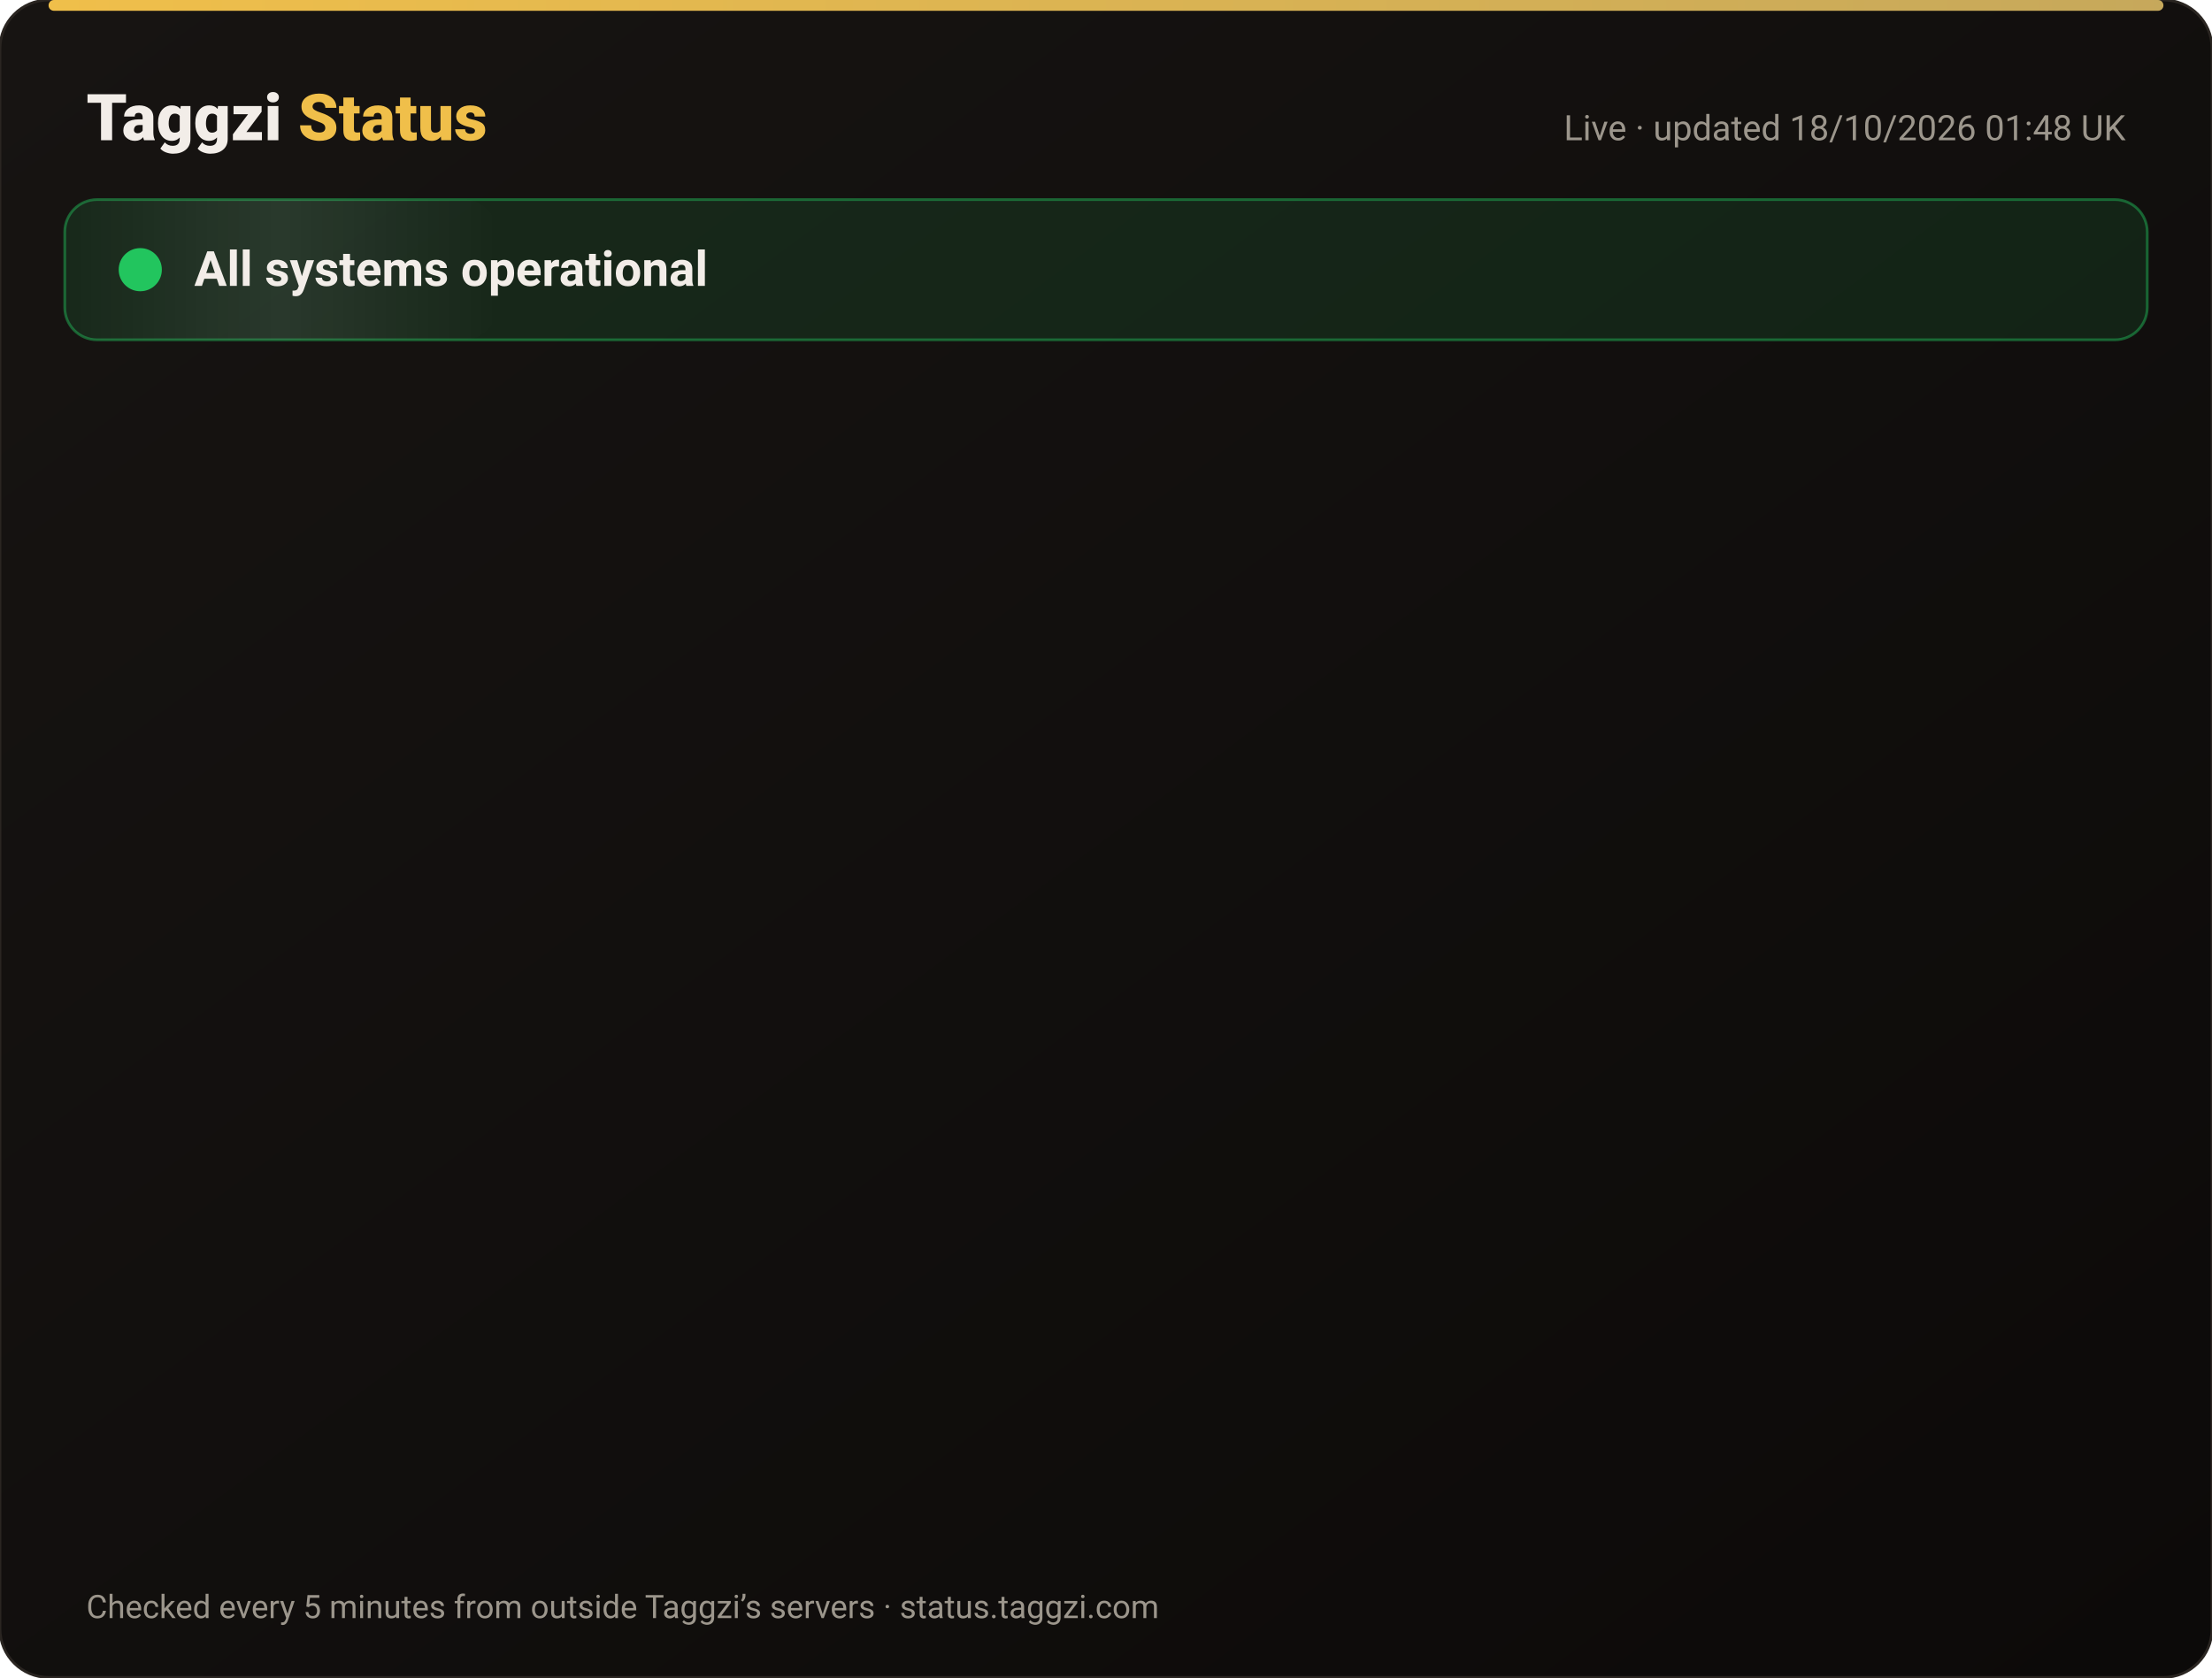
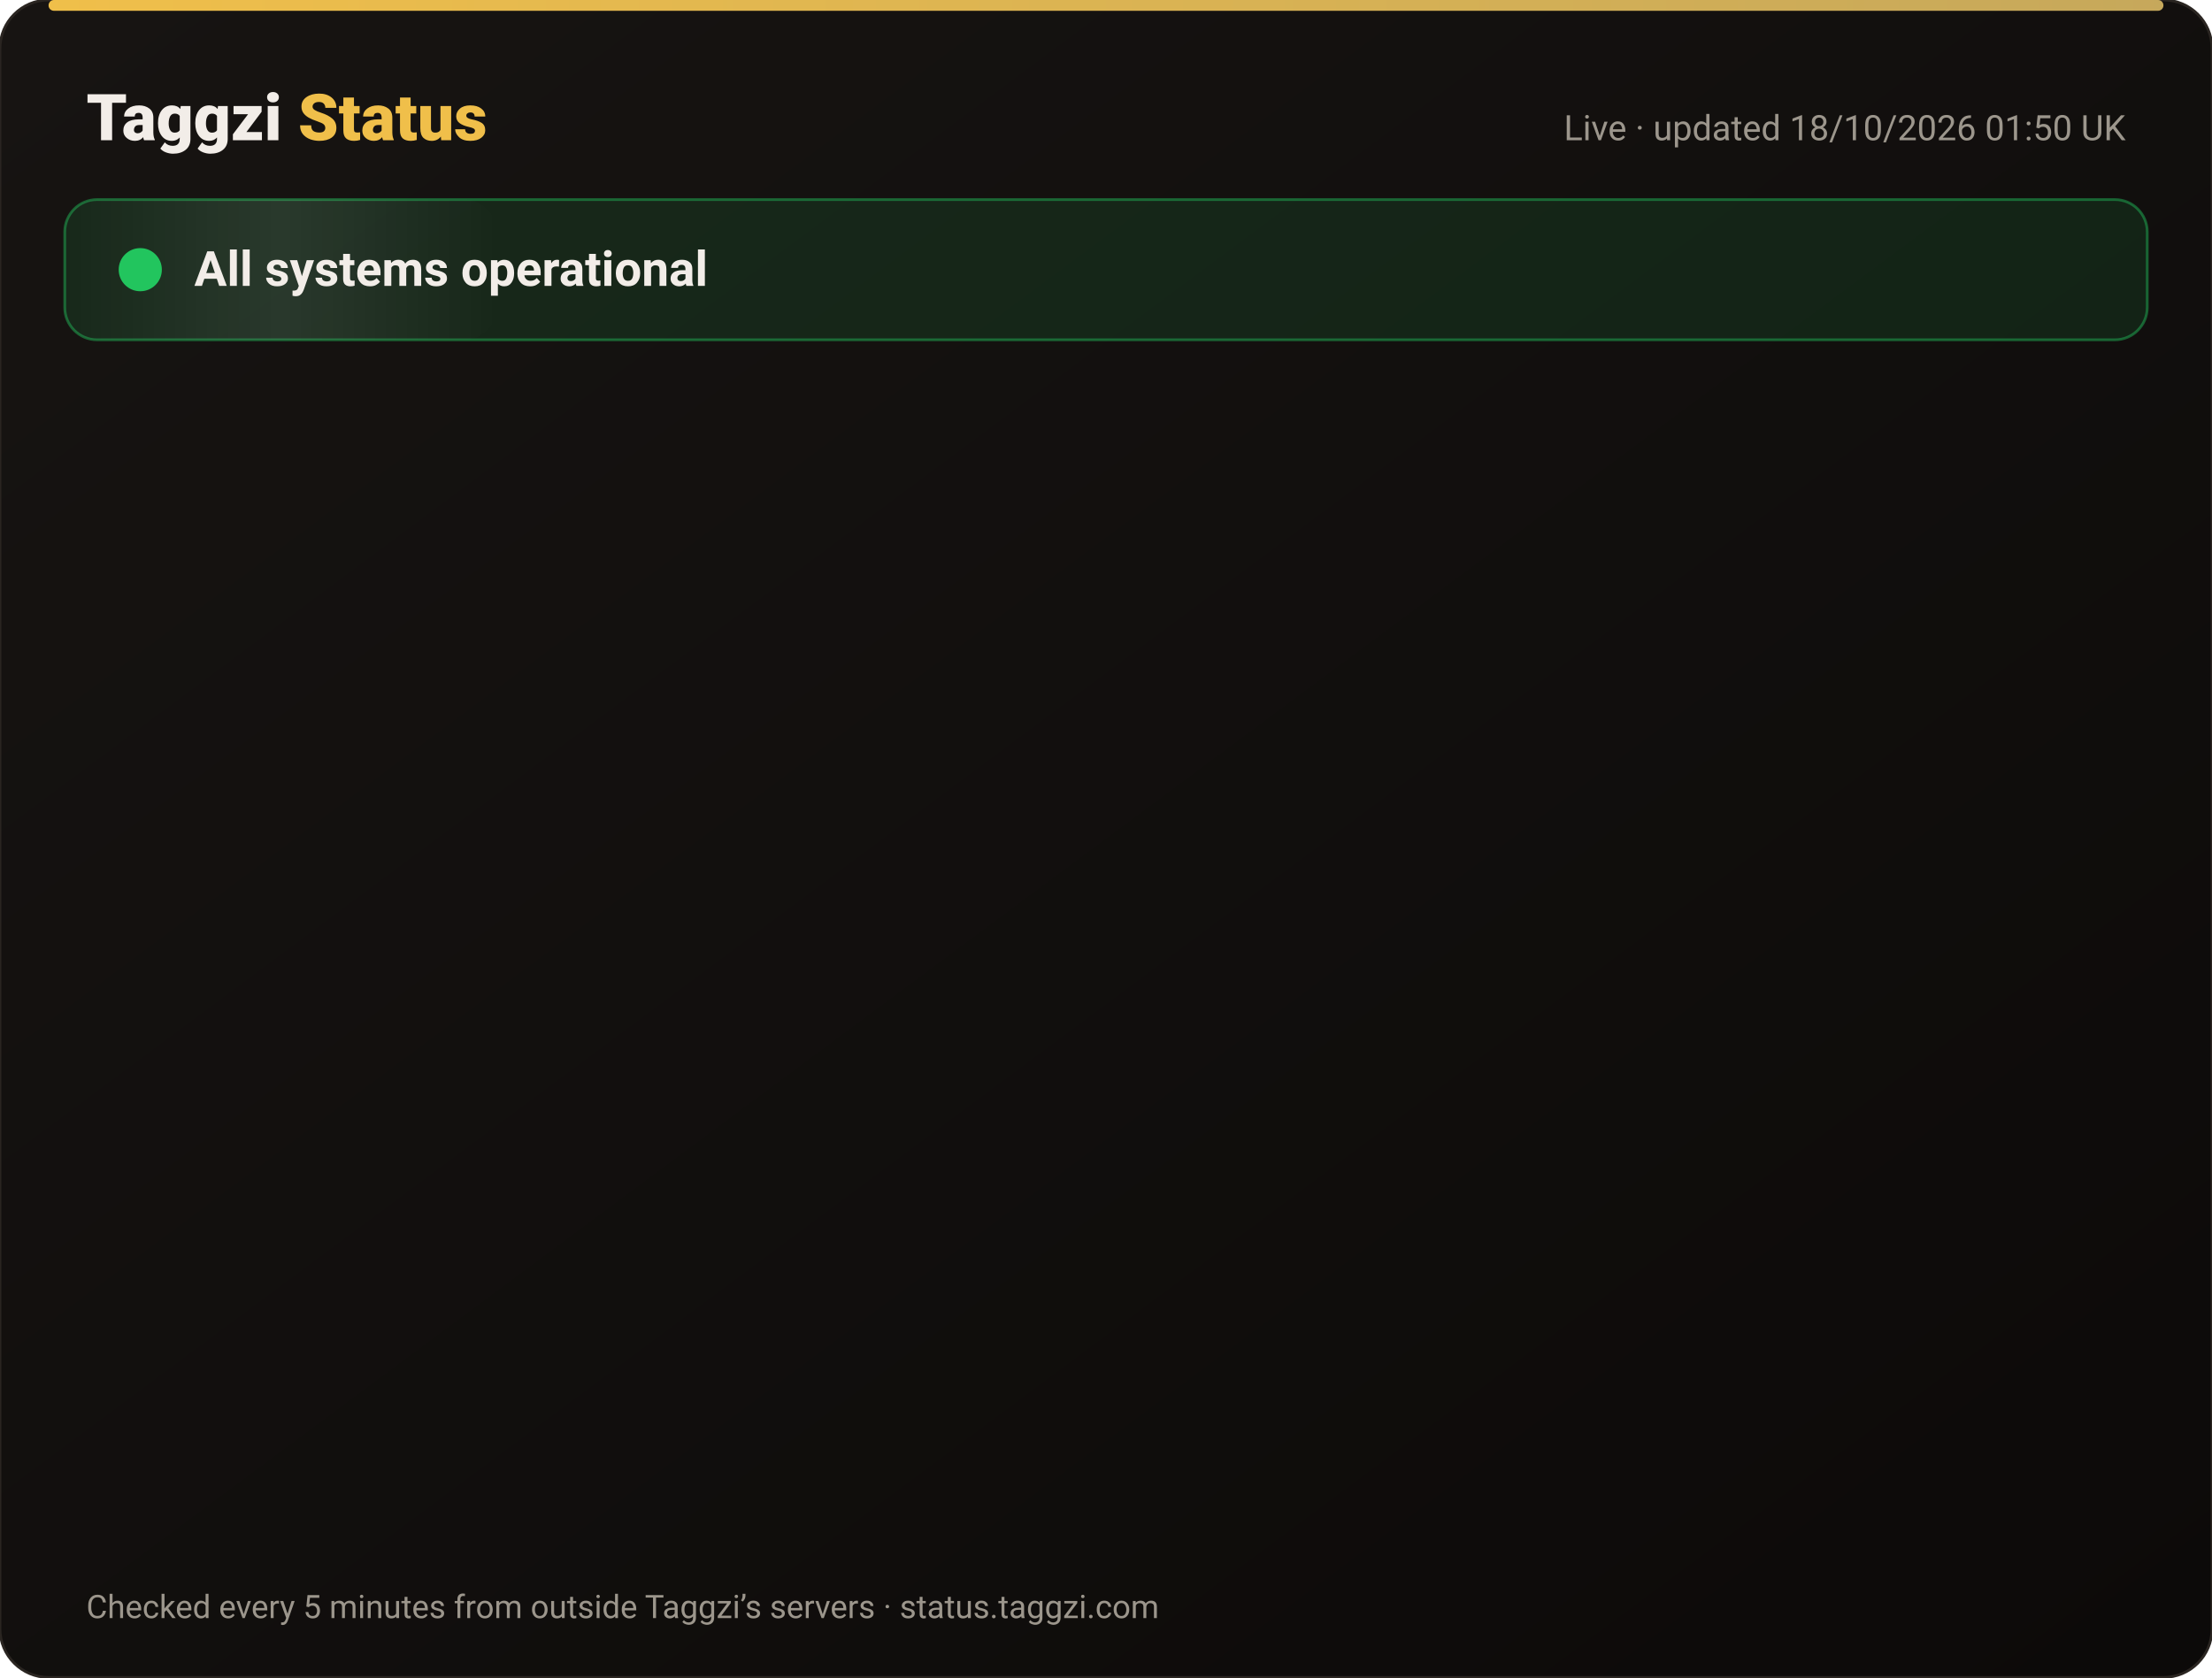
<svg xmlns="http://www.w3.org/2000/svg" width="820" height="622" viewBox="0 0 820 622" font-family="-apple-system,Segoe UI,Roboto,Helvetica,Arial,sans-serif">
  <defs>
    <linearGradient id="bg" x1="0" y1="0" x2="1" y2="1">
      <stop offset="0" stop-color="#171412" />
      <stop offset="1" stop-color="#0C0A09" />
    </linearGradient>
    <linearGradient id="gold" x1="0" x2="1">
      <stop offset="0" stop-color="#F0BF4A" />
      <stop offset="1" stop-color="#c6a85b" />
    </linearGradient>
    <linearGradient id="shine" x1="0" x2="1">
      <stop offset="0" stop-color="#fff" stop-opacity="0" />
      <stop offset=".5" stop-color="#fff" stop-opacity=".08" />
      <stop offset="1" stop-color="#fff" stop-opacity="0" />
    </linearGradient>
  </defs>
  <rect width="820" height="622" rx="18" fill="url(#bg)" stroke="#2a2521" />
  <rect x="18" y="0" width="784" height="4" rx="2" fill="url(#gold)" />
  <text x="32" y="52" font-size="24" font-weight="800" fill="#F2EDE8">Taggzi <tspan fill="#F0BF4A">Status</tspan>
  </text>
-   <text x="788" y="52" font-size="13" fill="#9C968C" text-anchor="end">Live · updated 18/10/2026 01:48 UK</text>
+   <text x="788" y="52" font-size="13" fill="#9C968C" text-anchor="end">Live · updated 18/10/2026 01:50 UK</text>
  <rect x="24" y="74" width="772" height="52" rx="12" fill="#22c55e" fill-opacity=".12" stroke="#22c55e" stroke-opacity=".45" />
  <rect x="24" y="74" width="160" height="52" rx="12" fill="url(#shine)">
    <animate attributeName="x" from="-160" to="820" dur="4s" repeatCount="indefinite" />
  </rect>
  <circle cx="52" cy="100" r="7" fill="#22c55e" />
  <circle cx="52" cy="100" r="7" fill="none" stroke="#22c55e" stroke-width="2">
    <animate attributeName="r" values="7;15;7" dur="2s" repeatCount="indefinite" />
    <animate attributeName="opacity" values=".9;0;.9" dur="2s" repeatCount="indefinite" />
  </circle>
  <text x="72" y="106" font-size="18" font-weight="700" fill="#F2EDE8">All systems operational</text>
  <g opacity="0">
    <animate attributeName="opacity" from="0" to="1" begin="0.00s" dur=".6s" fill="freeze" />
    <line x1="32" y1="188" x2="788" y2="188" stroke="#2a2521" />
    <circle cx="44" cy="166" r="6" fill="#22c55e">
      <animate attributeName="opacity" values="1;.45;1" dur="2.4s" begin="0.00s" repeatCount="indefinite" />
    </circle>
    <text x="62" y="171" font-size="15" font-weight="650" fill="#F2EDE8">Website</text>
    <text x="630" y="171" font-size="13" fill="#9C968C" text-anchor="end">100.00% uptime</text>
    <rect x="648" y="154" width="140" height="24" rx="12" fill="#22c55e" fill-opacity=".14" stroke="#22c55e" stroke-opacity=".5" />
    <text x="718" y="171" font-size="12" font-weight="700" fill="#22c55e" text-anchor="middle">Operational</text>
  </g>
  <g opacity="0">
    <animate attributeName="opacity" from="0" to="1" begin="0.15s" dur=".6s" fill="freeze" />
    <line x1="32" y1="234" x2="788" y2="234" stroke="#2a2521" />
    <circle cx="44" cy="212" r="6" fill="#22c55e">
      <animate attributeName="opacity" values="1;.45;1" dur="2.4s" begin="0.15s" repeatCount="indefinite" />
    </circle>
    <text x="62" y="217" font-size="15" font-weight="650" fill="#F2EDE8">Tag scans</text>
    <text x="630" y="217" font-size="13" fill="#9C968C" text-anchor="end">100.00% uptime</text>
    <rect x="648" y="200" width="140" height="24" rx="12" fill="#22c55e" fill-opacity=".14" stroke="#22c55e" stroke-opacity=".5" />
    <text x="718" y="217" font-size="12" font-weight="700" fill="#22c55e" text-anchor="middle">Operational</text>
  </g>
  <g opacity="0">
    <animate attributeName="opacity" from="0" to="1" begin="0.30s" dur=".6s" fill="freeze" />
    <line x1="32" y1="280" x2="788" y2="280" stroke="#2a2521" />
    <circle cx="44" cy="258" r="6" fill="#22c55e">
      <animate attributeName="opacity" values="1;.45;1" dur="2.4s" begin="0.30s" repeatCount="indefinite" />
    </circle>
    <text x="62" y="263" font-size="15" font-weight="650" fill="#F2EDE8">Manual tag lookup</text>
    <text x="630" y="263" font-size="13" fill="#9C968C" text-anchor="end">100.00% uptime</text>
    <rect x="648" y="246" width="140" height="24" rx="12" fill="#22c55e" fill-opacity=".14" stroke="#22c55e" stroke-opacity=".5" />
    <text x="718" y="263" font-size="12" font-weight="700" fill="#22c55e" text-anchor="middle">Operational</text>
  </g>
  <g opacity="0">
    <animate attributeName="opacity" from="0" to="1" begin="0.45s" dur=".6s" fill="freeze" />
    <line x1="32" y1="326" x2="788" y2="326" stroke="#2a2521" />
    <circle cx="44" cy="304" r="6" fill="#22c55e">
      <animate attributeName="opacity" values="1;.45;1" dur="2.4s" begin="0.45s" repeatCount="indefinite" />
    </circle>
    <text x="62" y="309" font-size="15" font-weight="650" fill="#F2EDE8">App &amp; login</text>
    <text x="630" y="309" font-size="13" fill="#9C968C" text-anchor="end">100.00% uptime</text>
    <rect x="648" y="292" width="140" height="24" rx="12" fill="#22c55e" fill-opacity=".14" stroke="#22c55e" stroke-opacity=".5" />
    <text x="718" y="309" font-size="12" font-weight="700" fill="#22c55e" text-anchor="middle">Operational</text>
  </g>
  <g opacity="0">
    <animate attributeName="opacity" from="0" to="1" begin="0.60s" dur=".6s" fill="freeze" />
    <line x1="32" y1="372" x2="788" y2="372" stroke="#2a2521" />
    <circle cx="44" cy="350" r="6" fill="#22c55e">
      <animate attributeName="opacity" values="1;.45;1" dur="2.4s" begin="0.60s" repeatCount="indefinite" />
    </circle>
    <text x="62" y="355" font-size="15" font-weight="650" fill="#F2EDE8">Community alerts</text>
    <text x="630" y="355" font-size="13" fill="#9C968C" text-anchor="end">100.00% uptime</text>
    <rect x="648" y="338" width="140" height="24" rx="12" fill="#22c55e" fill-opacity=".14" stroke="#22c55e" stroke-opacity=".5" />
    <text x="718" y="355" font-size="12" font-weight="700" fill="#22c55e" text-anchor="middle">Operational</text>
  </g>
  <g opacity="0">
    <animate attributeName="opacity" from="0" to="1" begin="0.75s" dur=".6s" fill="freeze" />
    <line x1="32" y1="418" x2="788" y2="418" stroke="#2a2521" />
    <circle cx="44" cy="396" r="6" fill="#22c55e">
      <animate attributeName="opacity" values="1;.45;1" dur="2.4s" begin="0.75s" repeatCount="indefinite" />
    </circle>
    <text x="62" y="401" font-size="15" font-weight="650" fill="#F2EDE8">Private calling</text>
    <text x="630" y="401" font-size="13" fill="#9C968C" text-anchor="end">100.00% uptime</text>
    <rect x="648" y="384" width="140" height="24" rx="12" fill="#22c55e" fill-opacity=".14" stroke="#22c55e" stroke-opacity=".5" />
    <text x="718" y="401" font-size="12" font-weight="700" fill="#22c55e" text-anchor="middle">Operational</text>
  </g>
  <g opacity="0">
    <animate attributeName="opacity" from="0" to="1" begin="0.90s" dur=".6s" fill="freeze" />
    <line x1="32" y1="464" x2="788" y2="464" stroke="#2a2521" />
    <circle cx="44" cy="442" r="6" fill="#22c55e">
      <animate attributeName="opacity" values="1;.45;1" dur="2.4s" begin="0.90s" repeatCount="indefinite" />
    </circle>
    <text x="62" y="447" font-size="15" font-weight="650" fill="#F2EDE8">Payments</text>
    <text x="630" y="447" font-size="13" fill="#9C968C" text-anchor="end">99.98% uptime</text>
    <rect x="648" y="430" width="140" height="24" rx="12" fill="#22c55e" fill-opacity=".14" stroke="#22c55e" stroke-opacity=".5" />
    <text x="718" y="447" font-size="12" font-weight="700" fill="#22c55e" text-anchor="middle">Operational</text>
  </g>
  <g opacity="0">
    <animate attributeName="opacity" from="0" to="1" begin="1.05s" dur=".6s" fill="freeze" />
    <line x1="32" y1="510" x2="788" y2="510" stroke="#2a2521" />
    <circle cx="44" cy="488" r="6" fill="#22c55e">
      <animate attributeName="opacity" values="1;.45;1" dur="2.4s" begin="1.05s" repeatCount="indefinite" />
    </circle>
    <text x="62" y="493" font-size="15" font-weight="650" fill="#F2EDE8">Email &amp; support</text>
    <text x="630" y="493" font-size="13" fill="#9C968C" text-anchor="end">100.00% uptime</text>
    <rect x="648" y="476" width="140" height="24" rx="12" fill="#22c55e" fill-opacity=".14" stroke="#22c55e" stroke-opacity=".5" />
    <text x="718" y="493" font-size="12" font-weight="700" fill="#22c55e" text-anchor="middle">Operational</text>
  </g>
  <g opacity="0">
    <animate attributeName="opacity" from="0" to="1" begin="1.20s" dur=".6s" fill="freeze" />
    <line x1="32" y1="556" x2="788" y2="556" stroke="#2a2521" />
    <circle cx="44" cy="534" r="6" fill="#22c55e">
      <animate attributeName="opacity" values="1;.45;1" dur="2.4s" begin="1.20s" repeatCount="indefinite" />
    </circle>
    <text x="62" y="539" font-size="15" font-weight="650" fill="#F2EDE8">Secure connection (SSL)</text>
    <text x="630" y="539" font-size="13" fill="#9C968C" text-anchor="end">100.00% uptime</text>
    <rect x="648" y="522" width="140" height="24" rx="12" fill="#22c55e" fill-opacity=".14" stroke="#22c55e" stroke-opacity=".5" />
    <text x="718" y="539" font-size="12" font-weight="700" fill="#22c55e" text-anchor="middle">Operational</text>
  </g>
  <text x="32" y="600" font-size="12" fill="#9C968C">Checked every 5 minutes from outside Taggzi’s servers · status.taggzi.com</text>
</svg>
